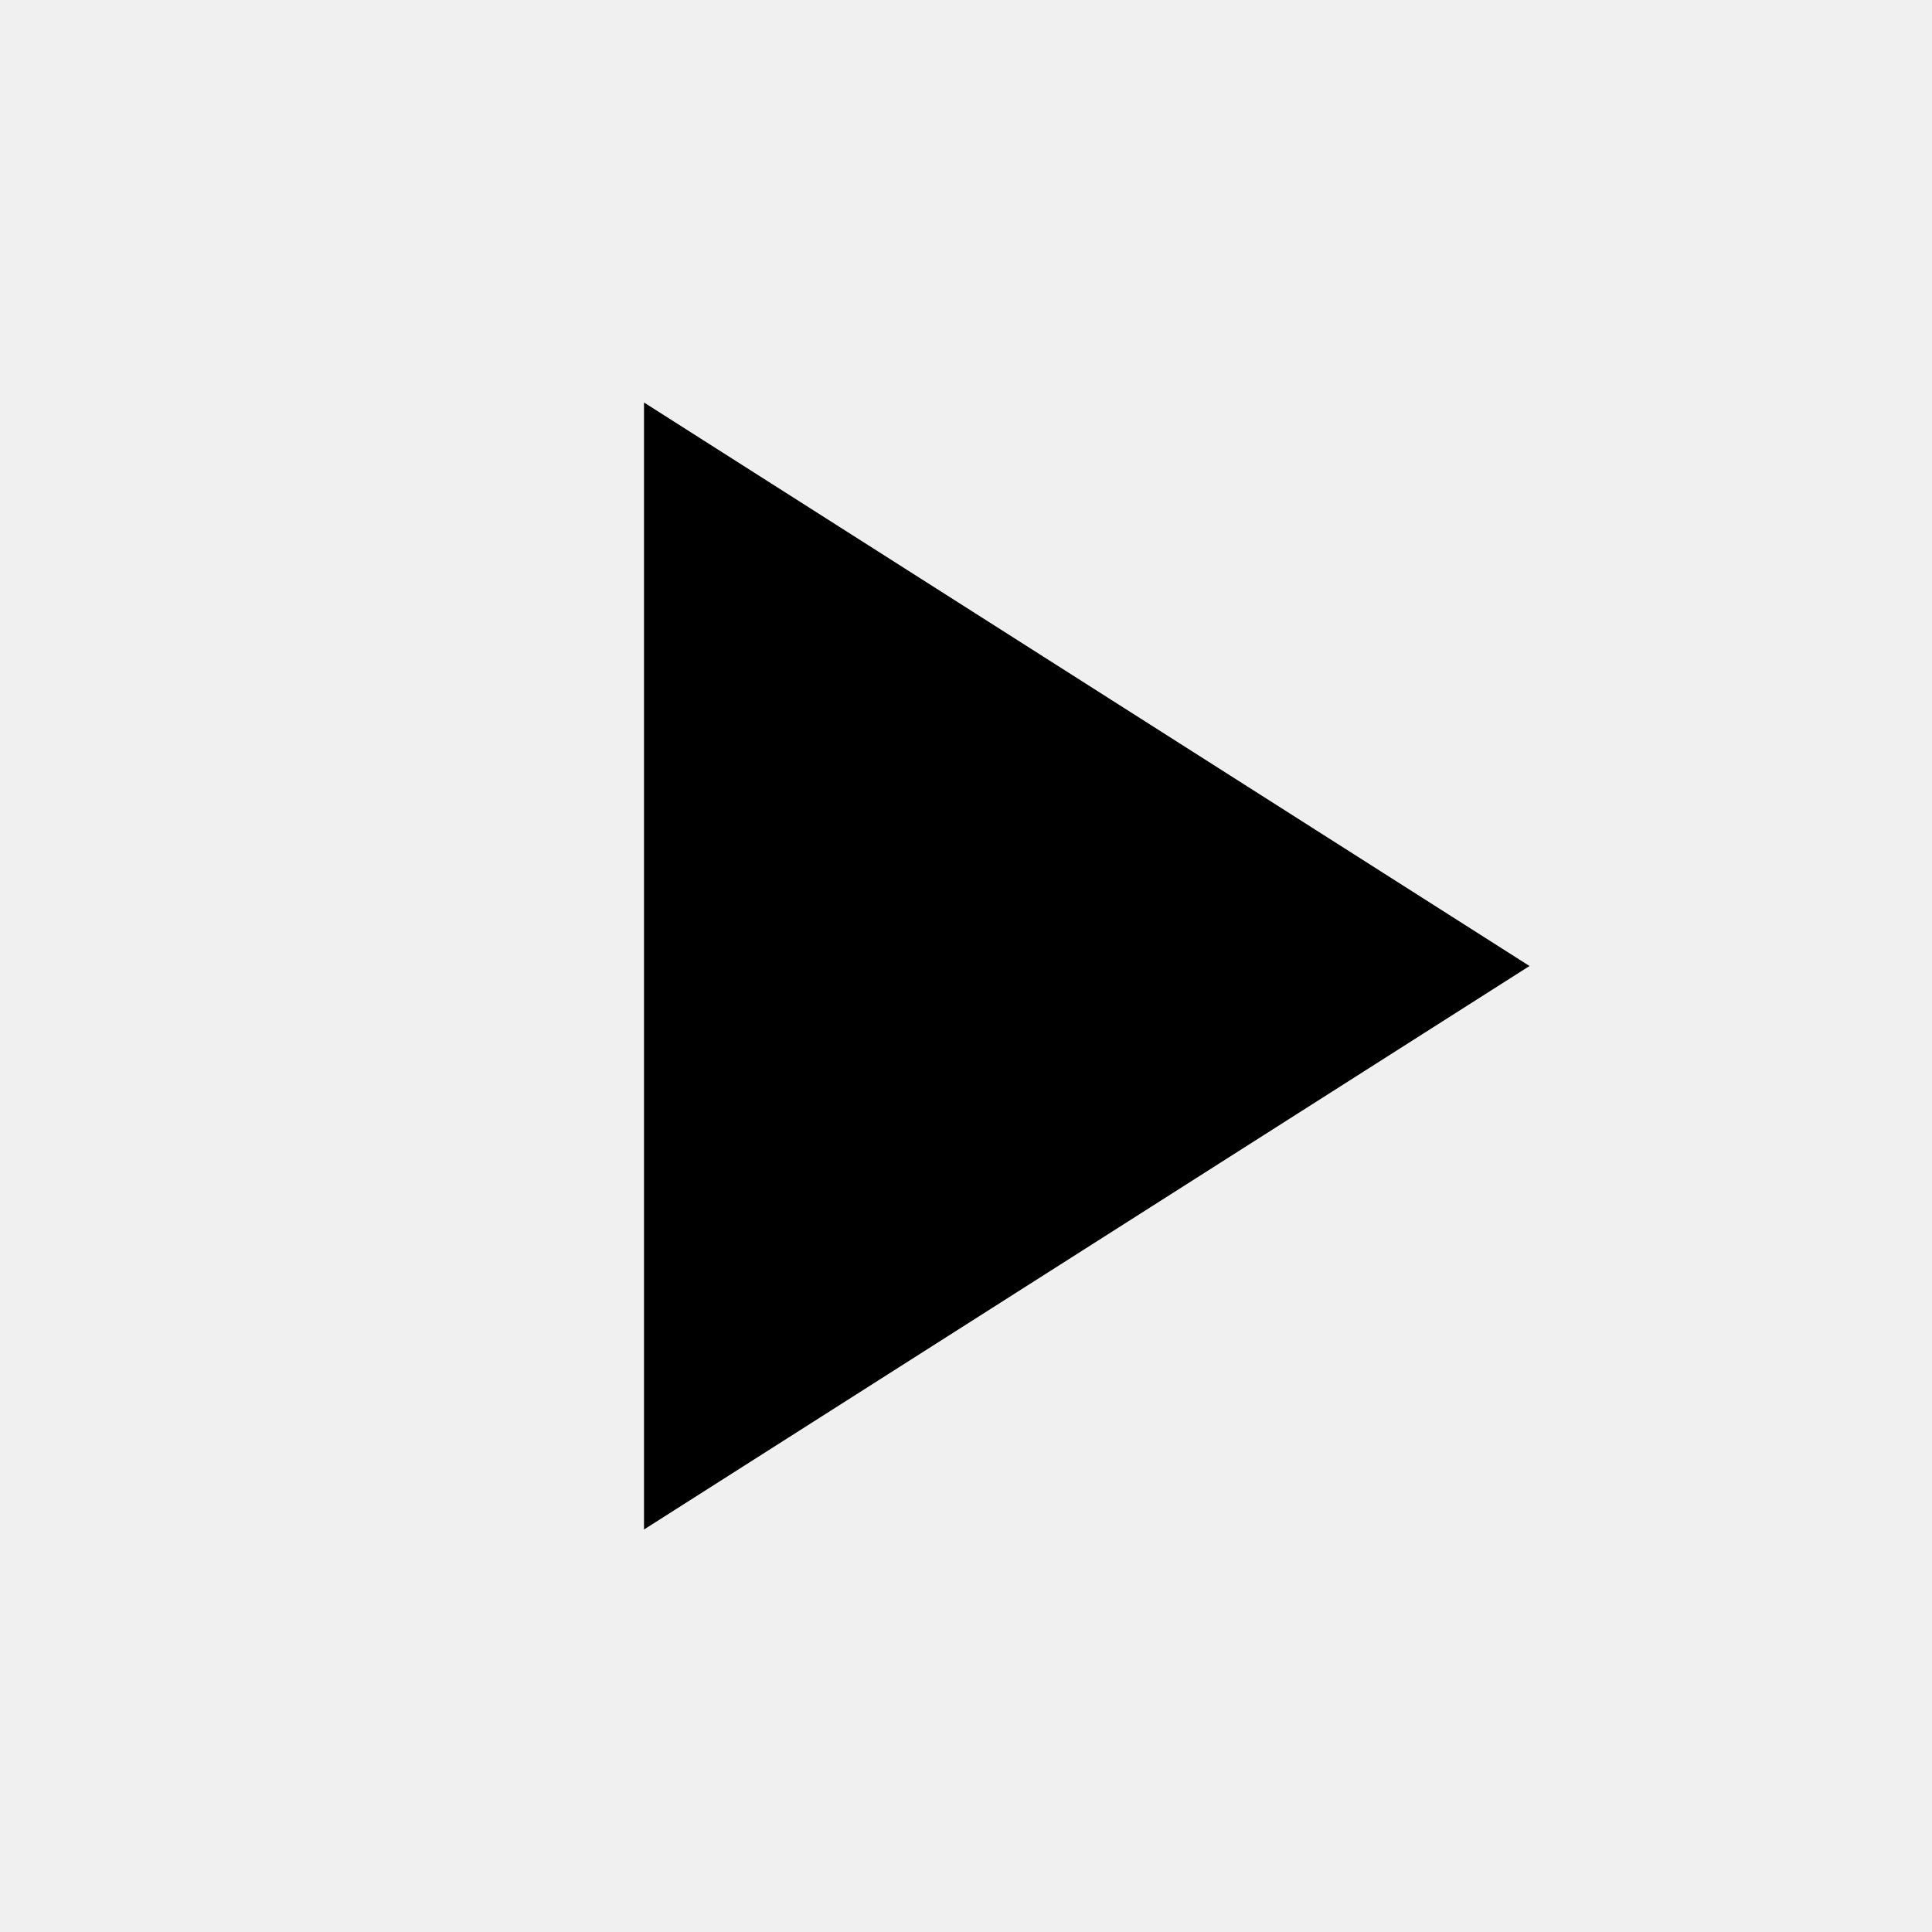
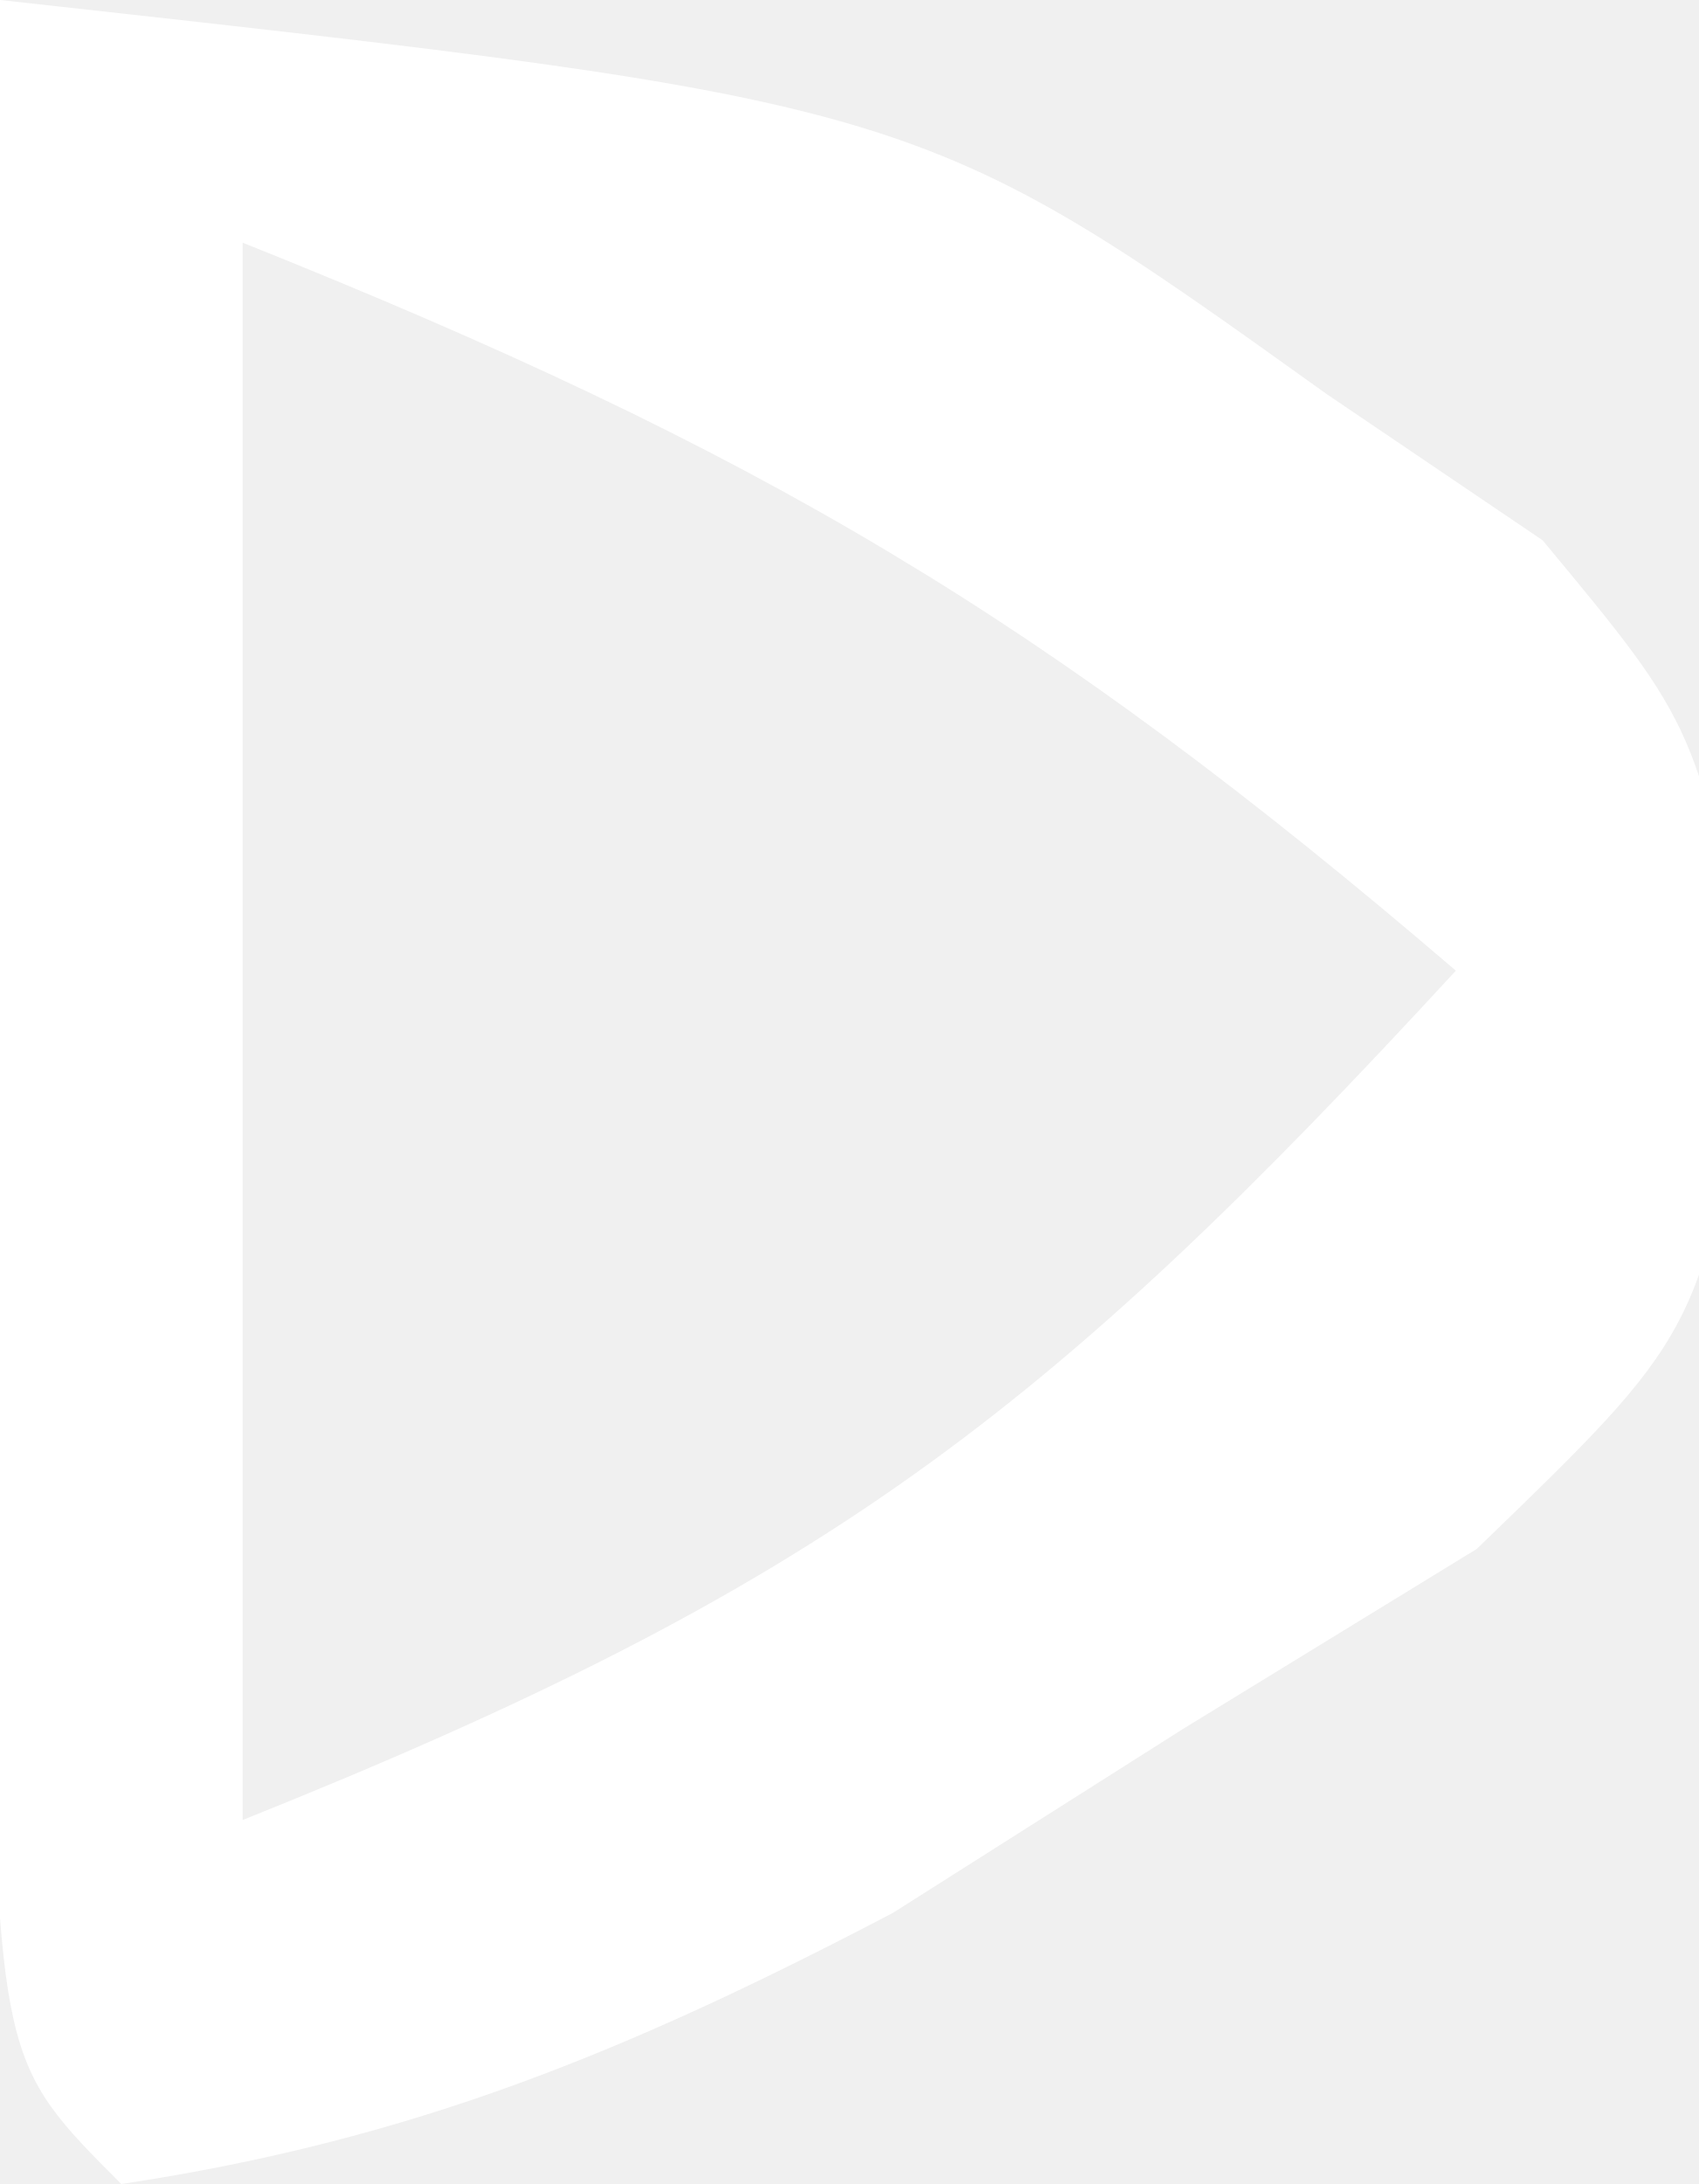
- <svg xmlns="http://www.w3.org/2000/svg" viewBox="0 0 24 24" fill="currentColor" aria-hidden="true">
-   <path d="M8 5v14l11-7L8 5z" />
+ <svg xmlns="http://www.w3.org/2000/svg" version="1.1" width="14" height="18">
+   <path d="M0 0 C7.568 0.836 7.568 0.836 10.938 3.25 C11.524 3.647 12.111 4.044 12.715 4.453 C14 6 14 6 14.457 8.469 C14 11 14 11 12.172 12.766 C11.373 13.255 10.573 13.745 9.75 14.25 C8.567 15 8.567 15 7.359 15.766 C5.192 16.9 3.413 17.637 1 18 C0 17 0 17 -0.098 13.184 C-0.091 11.602 -0.079 10.019 -0.062 8.438 C-0.058 7.631 -0.053 6.825 -0.049 5.994 C-0.037 3.996 -0.019 1.998 0 0 Z M2 2 C2 6.29 2 10.58 2 15 C6.777 13.089 8.627 11.662 12 8 C8.614 5.098 6.265 3.706 2 2 Z " fill="#FFFFFF" transform="translate(0,0)" />
</svg>
